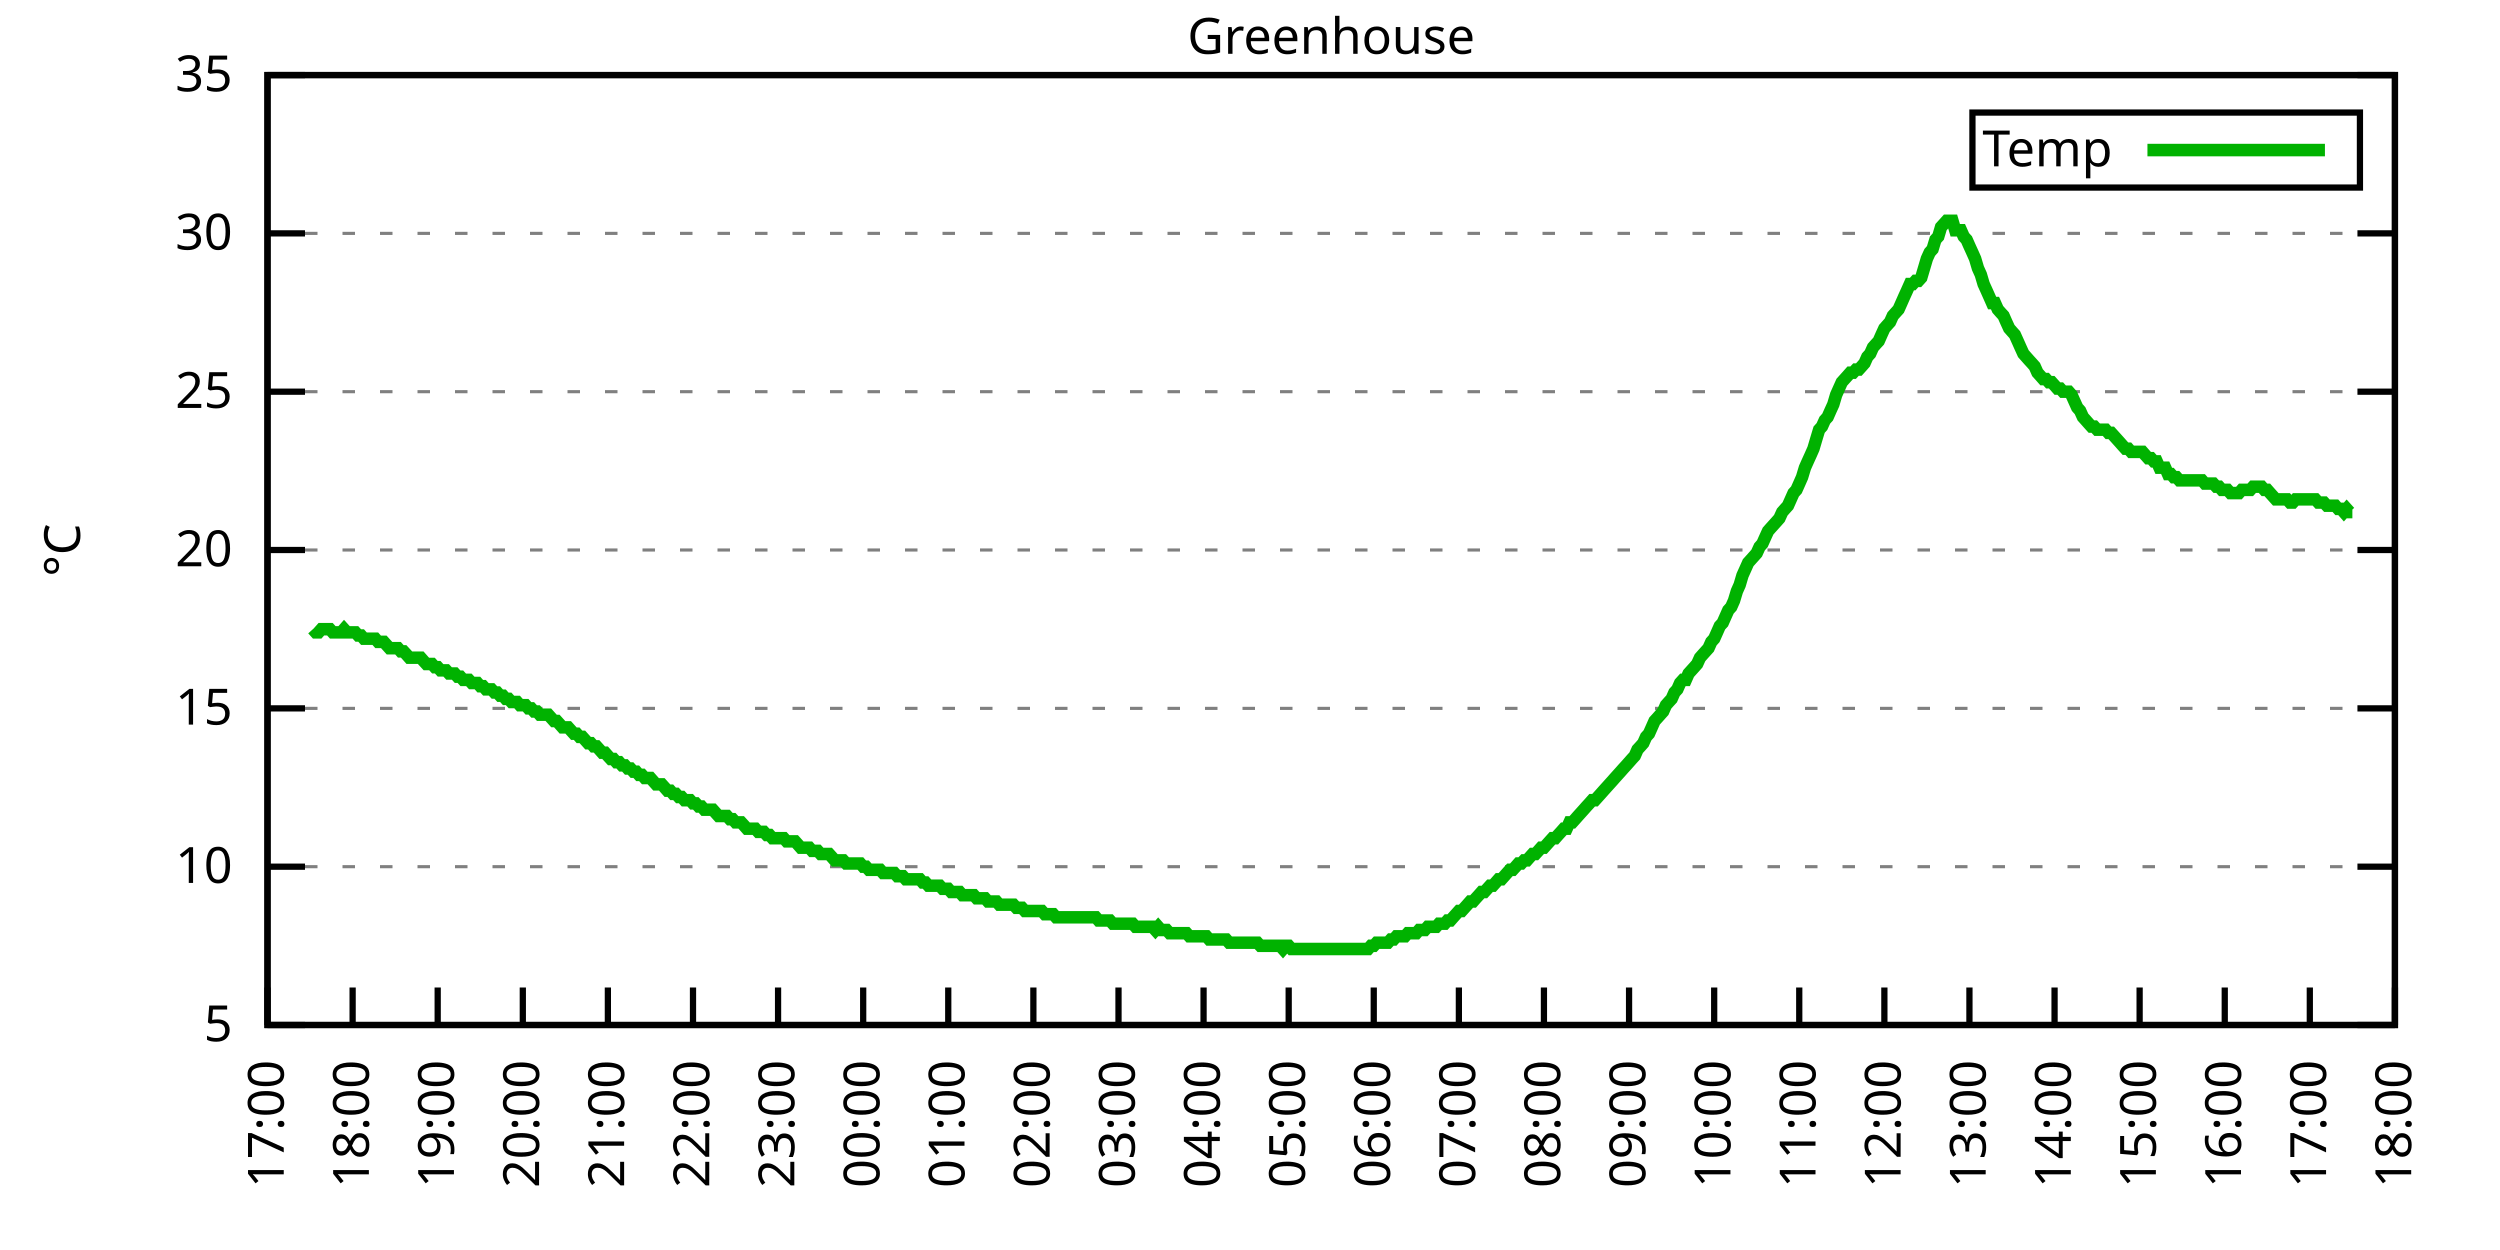
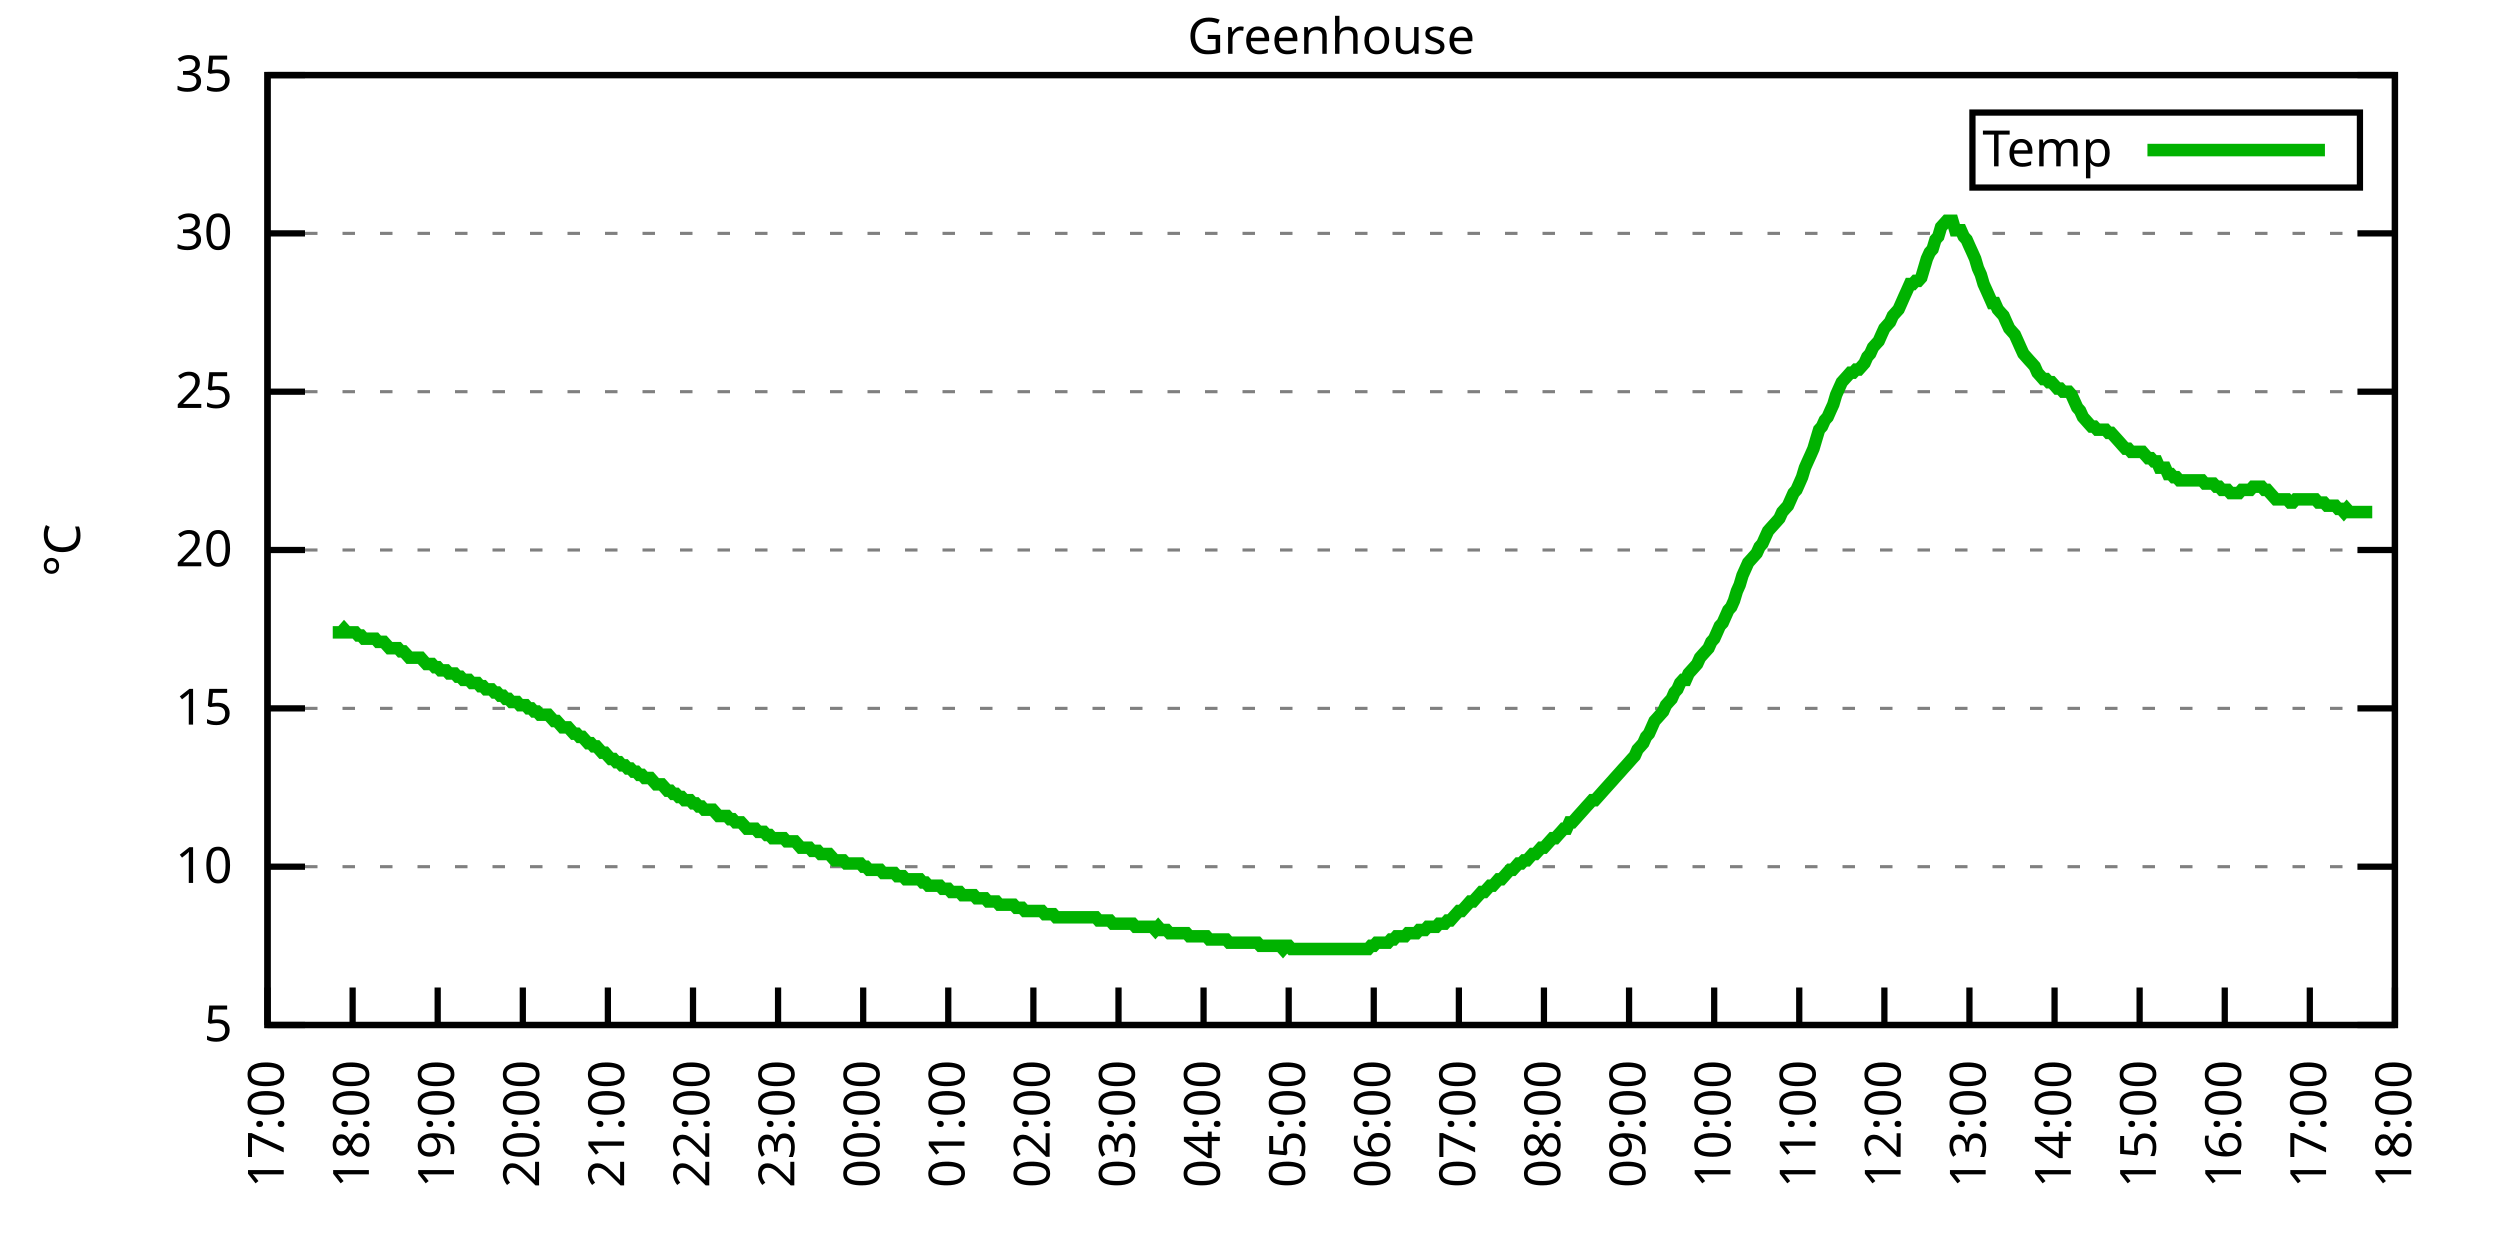
<svg xmlns="http://www.w3.org/2000/svg" xmlns:xlink="http://www.w3.org/1999/xlink" width="400" height="200" viewBox="0 0 400 200">
  <g id="gnuplot_canvas">
    <rect x="0" y="0" width="400" height="200" fill="none" />
    <defs>
      <circle id="gpDot" r="0.5" stroke-width="0.5" stroke="currentColor" />
      <path id="gpPt0" stroke-width="0.333" stroke="currentColor" d="M-1,0 h2 M0,-1 v2" />
      <path id="gpPt1" stroke-width="0.333" stroke="currentColor" d="M-1,-1 L1,1 M1,-1 L-1,1" />
      <path id="gpPt2" stroke-width="0.333" stroke="currentColor" d="M-1,0 L1,0 M0,-1 L0,1 M-1,-1 L1,1 M-1,1 L1,-1" />
      <rect id="gpPt3" stroke-width="0.333" stroke="currentColor" x="-1" y="-1" width="2" height="2" />
      <rect id="gpPt4" stroke-width="0.333" stroke="currentColor" fill="currentColor" x="-1" y="-1" width="2" height="2" />
      <circle id="gpPt5" stroke-width="0.333" stroke="currentColor" cx="0" cy="0" r="1" />
      <use xlink:href="#gpPt5" id="gpPt6" fill="currentColor" stroke="none" />
      <path id="gpPt7" stroke-width="0.333" stroke="currentColor" d="M0,-1.33 L-1.33,0.67 L1.33,0.67 z" />
      <use xlink:href="#gpPt7" id="gpPt8" fill="currentColor" stroke="none" />
      <use xlink:href="#gpPt7" id="gpPt9" stroke="currentColor" transform="rotate(180)" />
      <use xlink:href="#gpPt9" id="gpPt10" fill="currentColor" stroke="none" />
      <use xlink:href="#gpPt3" id="gpPt11" stroke="currentColor" transform="rotate(45)" />
      <use xlink:href="#gpPt11" id="gpPt12" fill="currentColor" stroke="none" />
      <path id="gpPt13" stroke-width="0.333" stroke="currentColor" d="M0,1.330 L1.265,0.411 L0.782,-1.067 L-0.782,-1.076 L-1.265,0.411 z" />
      <use xlink:href="#gpPt13" id="gpPt14" fill="currentColor" stroke="none" />
      <filter id="textbox" filterUnits="objectBoundingBox" x="0" y="0" height="1" width="1">
        <feFlood flood-color="white" flood-opacity="1" result="bgnd" />
        <feComposite in="SourceGraphic" in2="bgnd" operator="atop" />
      </filter>
      <filter id="greybox" filterUnits="objectBoundingBox" x="0" y="0" height="1" width="1">
        <feFlood flood-color="lightgrey" flood-opacity="1" result="grey" />
        <feComposite in="SourceGraphic" in2="grey" operator="atop" />
      </filter>
    </defs>
    <g fill="none" color="white" stroke="currentColor" stroke-width="1.00" stroke-linecap="butt" stroke-linejoin="miter">
</g>
    <g fill="none" color="black" stroke="currentColor" stroke-width="1.00" stroke-linecap="butt" stroke-linejoin="miter">
      <g stroke="none" shape-rendering="crispEdges">
        <polygon fill="rgb(255, 255, 255)" points="42.80,164.00 383.18,164.00 383.18,12.02 42.80,12.02 " />
      </g>
    </g>
    <g fill="none" color="black" stroke="currentColor" stroke-width="1.00" stroke-linecap="butt" stroke-linejoin="miter">
</g>
    <g fill="none" color="black" stroke="black" stroke-width="0.50" stroke-linecap="butt" stroke-linejoin="miter">
</g>
    <g fill="none" color="gray" stroke="currentColor" stroke-width="0.50" stroke-linecap="butt" stroke-linejoin="miter">
      <path stroke="gray" stroke-dasharray="2,4" class="gridline" d="M42.80,164.00 L383.19,164.00  " />
    </g>
    <g fill="none" color="gray" stroke="gray" stroke-width="1.00" stroke-linecap="butt" stroke-linejoin="miter">
</g>
    <g fill="none" color="black" stroke="currentColor" stroke-width="1.00" stroke-linecap="butt" stroke-linejoin="miter">
      <path stroke="black" d="M42.80,164.00 L48.80,164.00 M383.19,164.00 L377.19,164.00  " />
      <g transform="translate(37.20,166.60)" stroke="none" fill="black" font-family="Sans" font-size="8.00" text-anchor="end">
        <text>
          <tspan font-family="Sans"> 5</tspan>
        </text>
      </g>
    </g>
    <g fill="none" color="black" stroke="currentColor" stroke-width="1.00" stroke-linecap="butt" stroke-linejoin="miter">
</g>
    <g fill="none" color="black" stroke="black" stroke-width="0.50" stroke-linecap="butt" stroke-linejoin="miter">
</g>
    <g fill="none" color="gray" stroke="currentColor" stroke-width="0.50" stroke-linecap="butt" stroke-linejoin="miter">
      <path stroke="gray" stroke-dasharray="2,4" class="gridline" d="M42.80,138.67 L383.19,138.67  " />
    </g>
    <g fill="none" color="gray" stroke="gray" stroke-width="1.00" stroke-linecap="butt" stroke-linejoin="miter">
</g>
    <g fill="none" color="black" stroke="currentColor" stroke-width="1.00" stroke-linecap="butt" stroke-linejoin="miter">
      <path stroke="black" d="M42.80,138.67 L48.80,138.67 M383.19,138.67 L377.19,138.67  " />
      <g transform="translate(37.20,141.27)" stroke="none" fill="black" font-family="Sans" font-size="8.00" text-anchor="end">
        <text>
          <tspan font-family="Sans"> 10</tspan>
        </text>
      </g>
    </g>
    <g fill="none" color="black" stroke="currentColor" stroke-width="1.00" stroke-linecap="butt" stroke-linejoin="miter">
</g>
    <g fill="none" color="black" stroke="black" stroke-width="0.50" stroke-linecap="butt" stroke-linejoin="miter">
</g>
    <g fill="none" color="gray" stroke="currentColor" stroke-width="0.50" stroke-linecap="butt" stroke-linejoin="miter">
      <path stroke="gray" stroke-dasharray="2,4" class="gridline" d="M42.80,113.34 L383.19,113.34  " />
    </g>
    <g fill="none" color="gray" stroke="gray" stroke-width="1.00" stroke-linecap="butt" stroke-linejoin="miter">
</g>
    <g fill="none" color="black" stroke="currentColor" stroke-width="1.00" stroke-linecap="butt" stroke-linejoin="miter">
      <path stroke="black" d="M42.80,113.34 L48.80,113.34 M383.19,113.34 L377.19,113.34  " />
      <g transform="translate(37.20,115.94)" stroke="none" fill="black" font-family="Sans" font-size="8.00" text-anchor="end">
        <text>
          <tspan font-family="Sans"> 15</tspan>
        </text>
      </g>
    </g>
    <g fill="none" color="black" stroke="currentColor" stroke-width="1.00" stroke-linecap="butt" stroke-linejoin="miter">
</g>
    <g fill="none" color="black" stroke="black" stroke-width="0.50" stroke-linecap="butt" stroke-linejoin="miter">
</g>
    <g fill="none" color="gray" stroke="currentColor" stroke-width="0.50" stroke-linecap="butt" stroke-linejoin="miter">
      <path stroke="gray" stroke-dasharray="2,4" class="gridline" d="M42.80,88.00 L383.19,88.00  " />
    </g>
    <g fill="none" color="gray" stroke="gray" stroke-width="1.00" stroke-linecap="butt" stroke-linejoin="miter">
</g>
    <g fill="none" color="black" stroke="currentColor" stroke-width="1.00" stroke-linecap="butt" stroke-linejoin="miter">
      <path stroke="black" d="M42.80,88.00 L48.80,88.00 M383.19,88.00 L377.19,88.00  " />
      <g transform="translate(37.20,90.60)" stroke="none" fill="black" font-family="Sans" font-size="8.00" text-anchor="end">
        <text>
          <tspan font-family="Sans"> 20</tspan>
        </text>
      </g>
    </g>
    <g fill="none" color="black" stroke="currentColor" stroke-width="1.00" stroke-linecap="butt" stroke-linejoin="miter">
</g>
    <g fill="none" color="black" stroke="black" stroke-width="0.50" stroke-linecap="butt" stroke-linejoin="miter">
</g>
    <g fill="none" color="gray" stroke="currentColor" stroke-width="0.50" stroke-linecap="butt" stroke-linejoin="miter">
      <path stroke="gray" stroke-dasharray="2,4" class="gridline" d="M42.80,62.67 L383.19,62.67  " />
    </g>
    <g fill="none" color="gray" stroke="gray" stroke-width="1.00" stroke-linecap="butt" stroke-linejoin="miter">
</g>
    <g fill="none" color="black" stroke="currentColor" stroke-width="1.00" stroke-linecap="butt" stroke-linejoin="miter">
      <path stroke="black" d="M42.80,62.67 L48.80,62.67 M383.19,62.67 L377.19,62.67  " />
      <g transform="translate(37.20,65.27)" stroke="none" fill="black" font-family="Sans" font-size="8.00" text-anchor="end">
        <text>
          <tspan font-family="Sans"> 25</tspan>
        </text>
      </g>
    </g>
    <g fill="none" color="black" stroke="currentColor" stroke-width="1.00" stroke-linecap="butt" stroke-linejoin="miter">
</g>
    <g fill="none" color="black" stroke="black" stroke-width="0.50" stroke-linecap="butt" stroke-linejoin="miter">
</g>
    <g fill="none" color="gray" stroke="currentColor" stroke-width="0.50" stroke-linecap="butt" stroke-linejoin="miter">
      <path stroke="gray" stroke-dasharray="2,4" class="gridline" d="M42.80,37.34 L383.19,37.34  " />
    </g>
    <g fill="none" color="gray" stroke="gray" stroke-width="1.00" stroke-linecap="butt" stroke-linejoin="miter">
</g>
    <g fill="none" color="black" stroke="currentColor" stroke-width="1.00" stroke-linecap="butt" stroke-linejoin="miter">
      <path stroke="black" d="M42.80,37.34 L48.80,37.34 M383.19,37.34 L377.19,37.34  " />
      <g transform="translate(37.20,39.94)" stroke="none" fill="black" font-family="Sans" font-size="8.00" text-anchor="end">
        <text>
          <tspan font-family="Sans"> 30</tspan>
        </text>
      </g>
    </g>
    <g fill="none" color="black" stroke="currentColor" stroke-width="1.00" stroke-linecap="butt" stroke-linejoin="miter">
</g>
    <g fill="none" color="black" stroke="black" stroke-width="0.50" stroke-linecap="butt" stroke-linejoin="miter">
</g>
    <g fill="none" color="gray" stroke="currentColor" stroke-width="0.50" stroke-linecap="butt" stroke-linejoin="miter">
      <path stroke="gray" stroke-dasharray="2,4" class="gridline" d="M42.80,12.01 L383.19,12.01  " />
    </g>
    <g fill="none" color="gray" stroke="gray" stroke-width="1.00" stroke-linecap="butt" stroke-linejoin="miter">
</g>
    <g fill="none" color="black" stroke="currentColor" stroke-width="1.00" stroke-linecap="butt" stroke-linejoin="miter">
      <path stroke="black" d="M42.80,12.01 L48.80,12.01 M383.19,12.01 L377.19,12.01  " />
      <g transform="translate(37.20,14.61)" stroke="none" fill="black" font-family="Sans" font-size="8.00" text-anchor="end">
        <text>
          <tspan font-family="Sans"> 35</tspan>
        </text>
      </g>
    </g>
    <g fill="none" color="black" stroke="currentColor" stroke-width="1.00" stroke-linecap="butt" stroke-linejoin="miter">
      <path stroke="black" d="M42.80,164.00 L42.80,158.00  " />
      <g transform="translate(45.40,169.60) rotate(270.00)" stroke="none" fill="black" font-family="Sans" font-size="8.00" text-anchor="end">
        <text>
          <tspan font-family="Sans">17:00</tspan>
        </text>
      </g>
    </g>
    <g fill="none" color="black" stroke="currentColor" stroke-width="1.00" stroke-linecap="butt" stroke-linejoin="miter">
      <path stroke="black" d="M56.42,164.00 L56.42,158.00  " />
      <g transform="translate(59.02,169.60) rotate(270.00)" stroke="none" fill="black" font-family="Sans" font-size="8.00" text-anchor="end">
        <text>
          <tspan font-family="Sans">18:00</tspan>
        </text>
      </g>
    </g>
    <g fill="none" color="black" stroke="currentColor" stroke-width="1.00" stroke-linecap="butt" stroke-linejoin="miter">
      <path stroke="black" d="M70.03,164.00 L70.03,158.00  " />
      <g transform="translate(72.63,169.60) rotate(270.00)" stroke="none" fill="black" font-family="Sans" font-size="8.00" text-anchor="end">
        <text>
          <tspan font-family="Sans">19:00</tspan>
        </text>
      </g>
    </g>
    <g fill="none" color="black" stroke="currentColor" stroke-width="1.00" stroke-linecap="butt" stroke-linejoin="miter">
      <path stroke="black" d="M83.65,164.00 L83.65,158.00  " />
      <g transform="translate(86.25,169.60) rotate(270.00)" stroke="none" fill="black" font-family="Sans" font-size="8.00" text-anchor="end">
        <text>
          <tspan font-family="Sans">20:00</tspan>
        </text>
      </g>
    </g>
    <g fill="none" color="black" stroke="currentColor" stroke-width="1.00" stroke-linecap="butt" stroke-linejoin="miter">
      <path stroke="black" d="M97.26,164.00 L97.26,158.00  " />
      <g transform="translate(99.86,169.60) rotate(270.00)" stroke="none" fill="black" font-family="Sans" font-size="8.00" text-anchor="end">
        <text>
          <tspan font-family="Sans">21:00</tspan>
        </text>
      </g>
    </g>
    <g fill="none" color="black" stroke="currentColor" stroke-width="1.00" stroke-linecap="butt" stroke-linejoin="miter">
      <path stroke="black" d="M110.88,164.00 L110.88,158.00  " />
      <g transform="translate(113.48,169.60) rotate(270.00)" stroke="none" fill="black" font-family="Sans" font-size="8.00" text-anchor="end">
        <text>
          <tspan font-family="Sans">22:00</tspan>
        </text>
      </g>
    </g>
    <g fill="none" color="black" stroke="currentColor" stroke-width="1.00" stroke-linecap="butt" stroke-linejoin="miter">
      <path stroke="black" d="M124.49,164.00 L124.49,158.00  " />
      <g transform="translate(127.09,169.60) rotate(270.00)" stroke="none" fill="black" font-family="Sans" font-size="8.00" text-anchor="end">
        <text>
          <tspan font-family="Sans">23:00</tspan>
        </text>
      </g>
    </g>
    <g fill="none" color="black" stroke="currentColor" stroke-width="1.00" stroke-linecap="butt" stroke-linejoin="miter">
      <path stroke="black" d="M138.11,164.00 L138.11,158.00  " />
      <g transform="translate(140.71,169.60) rotate(270.00)" stroke="none" fill="black" font-family="Sans" font-size="8.00" text-anchor="end">
        <text>
          <tspan font-family="Sans">00:00</tspan>
        </text>
      </g>
    </g>
    <g fill="none" color="black" stroke="currentColor" stroke-width="1.00" stroke-linecap="butt" stroke-linejoin="miter">
      <path stroke="black" d="M151.72,164.00 L151.72,158.00  " />
      <g transform="translate(154.32,169.60) rotate(270.00)" stroke="none" fill="black" font-family="Sans" font-size="8.00" text-anchor="end">
        <text>
          <tspan font-family="Sans">01:00</tspan>
        </text>
      </g>
    </g>
    <g fill="none" color="black" stroke="currentColor" stroke-width="1.00" stroke-linecap="butt" stroke-linejoin="miter">
      <path stroke="black" d="M165.34,164.00 L165.34,158.00  " />
      <g transform="translate(167.94,169.60) rotate(270.00)" stroke="none" fill="black" font-family="Sans" font-size="8.00" text-anchor="end">
        <text>
          <tspan font-family="Sans">02:00</tspan>
        </text>
      </g>
    </g>
    <g fill="none" color="black" stroke="currentColor" stroke-width="1.00" stroke-linecap="butt" stroke-linejoin="miter">
      <path stroke="black" d="M178.96,164.00 L178.96,158.00  " />
      <g transform="translate(181.56,169.60) rotate(270.00)" stroke="none" fill="black" font-family="Sans" font-size="8.00" text-anchor="end">
        <text>
          <tspan font-family="Sans">03:00</tspan>
        </text>
      </g>
    </g>
    <g fill="none" color="black" stroke="currentColor" stroke-width="1.00" stroke-linecap="butt" stroke-linejoin="miter">
      <path stroke="black" d="M192.57,164.00 L192.57,158.00  " />
      <g transform="translate(195.17,169.60) rotate(270.00)" stroke="none" fill="black" font-family="Sans" font-size="8.00" text-anchor="end">
        <text>
          <tspan font-family="Sans">04:00</tspan>
        </text>
      </g>
    </g>
    <g fill="none" color="black" stroke="currentColor" stroke-width="1.00" stroke-linecap="butt" stroke-linejoin="miter">
      <path stroke="black" d="M206.19,164.00 L206.19,158.00  " />
      <g transform="translate(208.79,169.60) rotate(270.00)" stroke="none" fill="black" font-family="Sans" font-size="8.00" text-anchor="end">
        <text>
          <tspan font-family="Sans">05:00</tspan>
        </text>
      </g>
    </g>
    <g fill="none" color="black" stroke="currentColor" stroke-width="1.00" stroke-linecap="butt" stroke-linejoin="miter">
      <path stroke="black" d="M219.80,164.00 L219.80,158.00  " />
      <g transform="translate(222.40,169.60) rotate(270.00)" stroke="none" fill="black" font-family="Sans" font-size="8.00" text-anchor="end">
        <text>
          <tspan font-family="Sans">06:00</tspan>
        </text>
      </g>
    </g>
    <g fill="none" color="black" stroke="currentColor" stroke-width="1.00" stroke-linecap="butt" stroke-linejoin="miter">
      <path stroke="black" d="M233.42,164.00 L233.42,158.00  " />
      <g transform="translate(236.02,169.60) rotate(270.00)" stroke="none" fill="black" font-family="Sans" font-size="8.00" text-anchor="end">
        <text>
          <tspan font-family="Sans">07:00</tspan>
        </text>
      </g>
    </g>
    <g fill="none" color="black" stroke="currentColor" stroke-width="1.00" stroke-linecap="butt" stroke-linejoin="miter">
      <path stroke="black" d="M247.03,164.00 L247.03,158.00  " />
      <g transform="translate(249.63,169.60) rotate(270.00)" stroke="none" fill="black" font-family="Sans" font-size="8.00" text-anchor="end">
        <text>
          <tspan font-family="Sans">08:00</tspan>
        </text>
      </g>
    </g>
    <g fill="none" color="black" stroke="currentColor" stroke-width="1.00" stroke-linecap="butt" stroke-linejoin="miter">
      <path stroke="black" d="M260.65,164.00 L260.65,158.00  " />
      <g transform="translate(263.25,169.60) rotate(270.00)" stroke="none" fill="black" font-family="Sans" font-size="8.00" text-anchor="end">
        <text>
          <tspan font-family="Sans">09:00</tspan>
        </text>
      </g>
    </g>
    <g fill="none" color="black" stroke="currentColor" stroke-width="1.00" stroke-linecap="butt" stroke-linejoin="miter">
      <path stroke="black" d="M274.27,164.00 L274.27,158.00  " />
      <g transform="translate(276.87,169.60) rotate(270.00)" stroke="none" fill="black" font-family="Sans" font-size="8.00" text-anchor="end">
        <text>
          <tspan font-family="Sans">10:00</tspan>
        </text>
      </g>
    </g>
    <g fill="none" color="black" stroke="currentColor" stroke-width="1.00" stroke-linecap="butt" stroke-linejoin="miter">
      <path stroke="black" d="M287.88,164.00 L287.88,158.00  " />
      <g transform="translate(290.48,169.60) rotate(270.00)" stroke="none" fill="black" font-family="Sans" font-size="8.00" text-anchor="end">
        <text>
          <tspan font-family="Sans">11:00</tspan>
        </text>
      </g>
    </g>
    <g fill="none" color="black" stroke="currentColor" stroke-width="1.00" stroke-linecap="butt" stroke-linejoin="miter">
      <path stroke="black" d="M301.50,164.00 L301.50,158.00  " />
      <g transform="translate(304.10,169.60) rotate(270.00)" stroke="none" fill="black" font-family="Sans" font-size="8.00" text-anchor="end">
        <text>
          <tspan font-family="Sans">12:00</tspan>
        </text>
      </g>
    </g>
    <g fill="none" color="black" stroke="currentColor" stroke-width="1.00" stroke-linecap="butt" stroke-linejoin="miter">
      <path stroke="black" d="M315.11,164.00 L315.11,158.00  " />
      <g transform="translate(317.71,169.60) rotate(270.00)" stroke="none" fill="black" font-family="Sans" font-size="8.00" text-anchor="end">
        <text>
          <tspan font-family="Sans">13:00</tspan>
        </text>
      </g>
    </g>
    <g fill="none" color="black" stroke="currentColor" stroke-width="1.00" stroke-linecap="butt" stroke-linejoin="miter">
      <path stroke="black" d="M328.73,164.00 L328.73,158.00  " />
      <g transform="translate(331.33,169.60) rotate(270.00)" stroke="none" fill="black" font-family="Sans" font-size="8.00" text-anchor="end">
        <text>
          <tspan font-family="Sans">14:00</tspan>
        </text>
      </g>
    </g>
    <g fill="none" color="black" stroke="currentColor" stroke-width="1.00" stroke-linecap="butt" stroke-linejoin="miter">
      <path stroke="black" d="M342.34,164.00 L342.34,158.00  " />
      <g transform="translate(344.94,169.60) rotate(270.00)" stroke="none" fill="black" font-family="Sans" font-size="8.00" text-anchor="end">
        <text>
          <tspan font-family="Sans">15:00</tspan>
        </text>
      </g>
    </g>
    <g fill="none" color="black" stroke="currentColor" stroke-width="1.00" stroke-linecap="butt" stroke-linejoin="miter">
      <path stroke="black" d="M355.96,164.00 L355.96,158.00  " />
      <g transform="translate(358.56,169.60) rotate(270.00)" stroke="none" fill="black" font-family="Sans" font-size="8.00" text-anchor="end">
        <text>
          <tspan font-family="Sans">16:00</tspan>
        </text>
      </g>
    </g>
    <g fill="none" color="black" stroke="currentColor" stroke-width="1.00" stroke-linecap="butt" stroke-linejoin="miter">
      <path stroke="black" d="M369.57,164.00 L369.57,158.00  " />
      <g transform="translate(372.17,169.60) rotate(270.00)" stroke="none" fill="black" font-family="Sans" font-size="8.00" text-anchor="end">
        <text>
          <tspan font-family="Sans">17:00</tspan>
        </text>
      </g>
    </g>
    <g fill="none" color="black" stroke="currentColor" stroke-width="1.00" stroke-linecap="butt" stroke-linejoin="miter">
      <path stroke="black" d="M383.19,164.00 L383.19,158.00  " />
      <g transform="translate(385.79,169.60) rotate(270.00)" stroke="none" fill="black" font-family="Sans" font-size="8.00" text-anchor="end">
        <text>
          <tspan font-family="Sans">18:00</tspan>
        </text>
      </g>
    </g>
    <g fill="none" color="black" stroke="currentColor" stroke-width="1.00" stroke-linecap="butt" stroke-linejoin="miter">
</g>
    <g fill="none" color="black" stroke="currentColor" stroke-width="1.00" stroke-linecap="butt" stroke-linejoin="miter">
      <path stroke="black" d="M42.80,12.01 L42.80,164.00 L383.19,164.00 L383.19,12.01 L42.80,12.01 Z  " />
    </g>
    <g fill="none" color="black" stroke="currentColor" stroke-width="1.00" stroke-linecap="butt" stroke-linejoin="miter">
</g>
    <g fill="none" color="black" stroke="currentColor" stroke-width="1.00" stroke-linecap="butt" stroke-linejoin="miter">
      <path stroke="black" d="M315.59,30.01 L315.59,18.01 L377.59,18.01 L377.59,30.01 L315.59,30.01 Z  " />
    </g>
    <g id="Greenhouse_plot_1">
      <g fill="none" color="white" stroke="black" stroke-width="2.00" stroke-linecap="butt" stroke-linejoin="miter">
</g>
      <g fill="none" color="black" stroke="currentColor" stroke-width="2.00" stroke-linecap="butt" stroke-linejoin="miter">
        <g transform="translate(337.99,26.61)" stroke="none" fill="black" font-family="Sans" font-size="8.00" text-anchor="end">
          <text>
            <tspan font-family="Sans">Temp</tspan>
          </text>
        </g>
      </g>
      <g fill="none" color="black" stroke="currentColor" stroke-width="2.00" stroke-linecap="butt" stroke-linejoin="miter">
-         <path stroke="rgb(  0, 178,   0)" d="M343.59,24.01 L371.99,24.01 M50.06,100.67 L50.52,101.18 L50.97,101.18 L51.42,100.67 L51.88,100.67 L52.33,100.67   L52.78,100.67 L53.24,101.18 L53.69,101.18 L54.15,101.18 L54.60,101.18 L55.05,100.67 L55.51,101.18 L55.96,101.18   L56.42,101.18 L56.87,101.18 L57.32,101.68 L57.78,101.68 L58.23,102.19 L58.68,102.19 L59.14,102.19 L59.59,102.19   L60.05,102.19 L60.50,102.70 L60.95,102.70 L61.41,102.70 L61.86,103.20 L62.32,103.71 L62.77,103.71 L63.22,103.71   L63.68,103.71 L64.13,104.22 L64.58,104.22 L65.04,104.72 L65.49,105.23 L65.95,105.23 L66.40,105.23 L66.85,105.23   L67.31,105.23 L67.76,105.74 L68.22,106.24 L68.67,106.24 L69.12,106.24 L69.58,106.75 L70.03,106.75 L70.49,107.26   L70.94,107.26 L71.39,107.26 L71.85,107.76 L72.30,107.76 L72.75,107.76 L73.21,108.27 L73.66,108.27 L74.12,108.78   L74.57,108.78 L75.02,108.78 L75.48,109.28 L75.93,109.28 L76.39,109.28 L76.84,109.79 L77.29,109.79 L77.75,110.30   L78.20,110.30 L78.65,110.30 L79.11,110.80 L79.56,110.80 L80.02,111.31 L80.47,111.31 L80.92,111.82 L81.38,111.82   L81.83,112.32 L82.29,112.32 L82.74,112.32 L83.19,112.83 L83.65,112.83 L84.10,112.83 L84.55,113.34 L85.01,113.34   L85.46,113.84 L85.92,113.84 L86.37,114.35 L86.82,114.35 L87.28,114.35 L87.73,114.35 L88.19,114.86 L88.64,115.36   L89.09,115.36 L89.55,115.87 L90.00,116.38 L90.45,116.38 L90.91,116.38 L91.36,116.88 L91.82,117.39 L92.27,117.39   L92.72,117.90 L93.18,117.90 L93.63,118.40 L94.09,118.91 L94.54,118.91 L94.99,119.42 L95.45,119.42 L95.90,119.92   L96.35,120.43 L96.81,120.43 L97.26,120.94 L97.72,121.44 L98.17,121.44 L98.62,121.95 L99.08,121.95 L99.53,122.46   L99.99,122.46 L100.44,122.96 L100.89,122.96 L101.35,123.47 L101.80,123.47 L102.25,123.98 L102.71,123.98 L103.16,124.48   L103.62,124.48 L104.07,124.48 L104.52,124.99 L104.98,125.50 L105.43,125.50 L105.89,125.50 L106.34,126.00 L106.79,126.51   L107.25,126.51 L107.70,127.02 L108.15,127.02 L108.61,127.52 L109.06,127.52 L109.52,128.03 L109.97,128.03 L110.42,128.03   L110.88,128.54 L111.33,128.54 L111.79,129.04 L112.24,129.04 L112.69,129.55 L113.15,129.55 L113.60,129.55 L114.05,129.55   L114.51,130.06 L114.96,130.56 L115.42,130.56 L115.87,130.56 L116.32,130.56 L116.78,131.07 L117.23,131.07 L117.69,131.58   L118.14,131.58 L118.59,131.58 L119.05,132.08 L119.50,132.59 L119.96,132.59 L120.41,132.59 L120.86,132.59 L121.32,133.10   L121.77,133.10 L122.22,133.10 L122.68,133.60 L123.13,133.60 L123.59,134.11 L124.04,134.11 L124.49,134.11 L124.95,134.11   L125.40,134.11 L125.86,134.62 L126.31,134.62 L126.76,134.62 L127.22,134.62 L127.67,135.12 L128.12,135.63 L128.58,135.63   L129.03,135.63 L129.49,135.63 L129.94,136.14 L130.39,136.14 L130.85,136.14 L131.30,136.64 L131.76,136.64 L132.21,136.64   L132.66,136.64 L133.12,137.15 L133.57,137.66 L134.02,137.66 L134.48,137.66 L134.93,137.66 L135.39,138.16 L135.84,138.16   L136.29,138.16 L136.75,138.16 L137.20,138.16 L137.66,138.16 L138.11,138.67 L138.56,138.67 L139.02,139.17 L139.47,139.17   L139.92,139.17 L140.38,139.17 L140.83,139.17 L141.29,139.68 L141.74,139.68 L142.19,139.68 L142.65,139.68 L143.10,139.68   L143.56,140.19 L144.01,140.19 L144.46,140.19 L144.92,140.69 L145.37,140.69 L145.82,140.69 L146.28,140.69 L146.73,140.69   L147.19,140.69 L147.64,141.20 L148.09,141.20 L148.55,141.71 L149.00,141.71 L149.46,141.71 L149.91,141.71 L150.36,141.71   L150.82,142.21 L151.27,142.21 L151.72,142.21 L152.18,142.72 L152.63,142.72 L153.09,142.72 L153.54,142.72 L153.99,143.23   L154.45,143.23 L154.90,143.23 L155.36,143.23 L155.81,143.23 L156.26,143.73 L156.72,143.73 L157.17,143.73 L157.62,143.73   L158.08,144.24 L158.53,144.24 L158.99,144.24 L159.44,144.24 L159.89,144.75 L160.35,144.75 L160.80,144.75 L161.26,144.75   L161.71,144.75 L162.16,144.75 L162.62,145.25 L163.07,145.25 L163.52,145.25 L163.98,145.76 L164.43,145.76 L164.89,145.76   L165.34,145.76 L165.79,145.76 L166.25,145.76 L166.70,145.76 L167.16,146.27 L167.61,146.27 L168.06,146.27 L168.52,146.27   L168.97,146.77 L169.43,146.77 L169.88,146.77 L170.33,146.77 L170.79,146.77 L171.24,146.77 L171.69,146.77 L172.15,146.77   L172.60,146.77 L173.06,146.77 L173.51,146.77 L173.96,146.77 L174.42,146.77 L174.87,146.77 L175.33,146.77 L175.78,147.28   L176.23,147.28 L176.69,147.28 L177.14,147.28 L177.59,147.28 L178.05,147.79 L178.50,147.79 L178.96,147.79 L179.41,147.79   L179.86,147.79 L180.32,147.79 L180.77,147.79 L181.23,147.79 L181.68,148.29 L182.13,148.29 L182.59,148.29 L183.04,148.29   L183.49,148.29 L183.95,148.29 L184.40,148.29 L184.86,148.80 L185.31,148.29 L185.76,148.80 L186.22,148.80 L186.67,148.80   L187.13,149.31 L187.58,149.31 L188.03,149.31 L188.49,149.31 L188.94,149.31 L189.39,149.31 L189.85,149.31 L190.30,149.81   L190.76,149.81 L191.21,149.81 L191.66,149.81 L192.12,149.81 L192.57,149.81 L193.03,149.81 L193.48,150.32 L193.93,150.32   L194.39,150.32 L194.84,150.32 L195.29,150.32 L195.75,150.32 L196.20,150.32 L196.66,150.83 L197.11,150.83 L197.56,150.83   L198.02,150.83 L198.47,150.83 L198.93,150.83 L199.38,150.83 L199.83,150.83 L200.29,150.83 L200.74,150.83 L201.19,150.83   L201.65,151.33 L202.10,151.33 L202.56,151.33 L203.01,151.33 L203.46,151.33 L203.92,151.33 L204.37,151.33 L204.83,151.33   L205.28,151.84 L205.73,151.33 L206.19,151.33 L206.64,151.84 L207.09,151.84 L207.55,151.84 L208.00,151.84 L208.46,151.84   L208.91,151.84 L209.36,151.84 L209.82,151.84 L210.27,151.84 L210.73,151.84 L211.18,151.84 L211.63,151.84 L212.09,151.84   L212.54,151.84 L213.00,151.84 L213.45,151.84 L213.90,151.84 L214.36,151.84 L214.81,151.84 L215.26,151.84 L215.72,151.84   L216.17,151.84 L216.63,151.84 L217.08,151.84 L217.53,151.84 L217.99,151.84 L218.44,151.84 L218.90,151.84 L219.35,151.33   L219.80,151.33 L220.26,150.83 L220.71,150.83 L221.16,150.83 L221.62,150.83 L222.07,150.83 L222.53,150.32 L222.98,150.32   L223.43,149.81 L223.89,149.81 L224.34,149.81 L224.80,149.81 L225.25,149.31 L225.70,149.31 L226.16,149.31 L226.61,149.31   L227.06,148.80 L227.52,148.80 L227.97,148.80 L228.43,148.29 L228.88,148.29 L229.33,148.29 L229.79,148.29 L230.24,147.79   L230.70,147.79 L231.15,147.79 L231.60,147.28 L232.06,147.28 L232.51,146.77 L232.96,146.27 L233.42,145.76 L233.87,145.76   L234.33,145.25 L234.78,144.75 L235.23,144.24 L235.69,144.24 L236.14,143.73 L236.60,143.23 L237.05,142.72 L237.50,142.72   L237.96,142.21 L238.41,141.71 L238.86,141.71 L239.32,141.20 L239.77,140.69 L240.23,140.69 L240.68,140.19 L241.13,139.68   L241.59,139.17 L242.04,139.17 L242.50,138.67 L242.95,138.16 L243.40,138.16 L243.86,137.66 L244.31,137.66 L244.76,137.15   L245.22,136.64 L245.67,136.64 L246.13,136.14 L246.58,135.63 L247.03,135.63 L247.49,135.12 L247.94,134.62 L248.40,134.11   L248.85,134.11 L249.30,133.60 L249.76,133.10 L250.21,132.59 L250.66,132.59 L251.12,131.58 L251.57,131.58 L252.03,131.07   L252.48,130.56 L252.93,130.06 L253.39,129.55 L253.84,129.04 L254.30,128.54 L254.75,128.03 L255.20,128.03 L255.66,127.52   L256.11,127.02 L256.56,126.51 L257.02,126.00 L257.47,125.50 L257.93,124.99 L258.38,124.48 L258.83,123.98 L259.29,123.47   L259.74,122.96 L260.20,122.46 L260.65,121.95 L261.10,121.44 L261.56,120.94 L262.01,119.92 L262.47,119.42 L262.92,118.91   L263.37,117.90 L263.83,117.39 L264.28,116.38 L264.73,115.36 L265.19,114.86 L265.64,114.35 L266.10,113.84 L266.55,112.83   L267.00,112.32 L267.46,111.82 L267.91,110.80 L268.37,110.30 L268.82,109.28 L269.27,108.78 L269.73,108.78 L270.18,107.76   L270.63,107.26 L271.09,106.75 L271.54,106.24 L272.00,105.23 L272.45,104.72 L272.90,104.22 L273.36,103.71 L273.81,102.70   L274.27,102.19 L274.72,101.18 L275.17,100.16 L275.63,99.66 L276.08,98.64 L276.53,97.63 L276.99,97.12 L277.44,96.11   L277.90,94.59 L278.35,93.58 L278.80,92.06 L279.26,91.04 L279.71,90.03 L280.17,89.52 L280.62,89.02 L281.07,88.51   L281.53,87.50 L281.98,86.99 L282.43,85.98 L282.89,84.97 L283.34,84.46 L283.80,83.95 L284.25,83.45 L284.70,82.94   L285.16,81.93 L285.61,81.42 L286.07,80.91 L286.52,79.90 L286.97,78.89 L287.43,78.38 L287.88,77.37 L288.33,76.35   L288.79,74.83 L289.24,73.82 L289.70,72.81 L290.15,71.79 L290.60,70.27 L291.06,68.75 L291.51,68.25 L291.97,67.23   L292.42,66.73 L292.87,65.71 L293.33,64.70 L293.78,63.18 L294.23,62.17 L294.69,61.15 L295.14,60.65 L295.60,60.14   L296.05,59.63 L296.50,59.63 L296.96,59.13 L297.41,59.13 L297.87,58.62 L298.32,58.11 L298.77,57.10 L299.23,56.59   L299.68,55.58 L300.13,55.07 L300.59,54.57 L301.04,53.55 L301.50,52.54 L301.95,52.03 L302.40,51.53 L302.86,50.51   L303.31,50.01 L303.77,49.50 L304.22,48.49 L304.67,47.47 L305.13,46.46 L305.58,45.45 L306.03,45.45 L306.49,44.94   L306.94,44.94 L307.40,44.43 L307.85,42.91 L308.30,41.39 L308.76,40.38 L309.21,39.87 L309.67,38.35 L310.12,37.85   L310.57,36.33 L311.03,35.82 L311.48,35.32 L311.94,35.32 L312.39,35.32 L312.84,36.84 L313.30,36.84 L313.75,36.84   L314.20,37.85 L314.66,38.35 L315.11,39.37 L315.57,40.38 L316.02,41.39 L316.47,42.91 L316.93,43.93 L317.38,45.45   L317.84,46.46 L318.29,47.47 L318.74,48.49 L319.20,48.49 L319.65,49.50 L320.10,50.01 L320.56,50.51 L321.01,51.53   L321.47,52.54 L321.92,53.05 L322.37,53.55 L322.83,54.57 L323.28,55.58 L323.74,56.59 L324.19,57.10 L324.64,57.61   L325.10,58.11 L325.55,58.62 L326.00,59.63 L326.46,60.14 L326.91,60.65 L327.37,60.65 L327.82,61.15 L328.27,61.15   L328.73,61.66 L329.18,62.17 L329.64,62.17 L330.09,62.67 L330.54,62.67 L331.00,62.67 L331.45,63.18 L331.90,64.19   L332.36,65.21 L332.81,65.71 L333.27,66.73 L333.72,67.23 L334.17,67.74 L334.63,68.25 L335.08,68.25 L335.54,68.75   L335.99,68.75 L336.44,68.75 L336.90,68.75 L337.35,69.26 L337.80,69.26 L338.26,69.77 L338.71,70.27 L339.17,70.78   L339.62,71.29 L340.07,71.79 L340.53,71.79 L340.98,72.30 L341.44,72.30 L341.89,72.30 L342.34,72.30 L342.80,72.30   L343.25,72.81 L343.70,73.31 L344.16,73.31 L344.61,73.82 L345.07,73.82 L345.52,74.83 L345.97,74.83 L346.43,74.83   L346.88,75.85 L347.34,75.85 L347.79,76.35 L348.24,76.35 L348.70,76.86 L349.15,76.86 L349.60,76.86 L350.06,76.86   L350.51,76.86 L350.97,76.86 L351.42,76.86 L351.87,76.86 L352.33,76.86 L352.78,77.37 L353.24,77.37 L353.69,77.37   L354.14,77.37 L354.60,77.87 L355.05,77.87 L355.50,78.38 L355.96,78.38 L356.41,78.38 L356.87,78.89 L357.32,78.89   L357.77,78.89 L358.23,78.89 L358.68,78.38 L359.14,78.38 L359.59,78.38 L360.04,78.38 L360.50,77.87 L360.95,77.87   L361.41,77.87 L361.86,77.87 L362.31,78.38 L362.77,78.38 L363.22,78.89 L363.67,79.39 L364.13,79.90 L364.58,79.90   L365.04,79.90 L365.49,79.90 L365.94,79.90 L366.40,80.41 L366.85,80.41 L367.31,79.90 L367.76,79.90 L368.21,79.90   L368.67,79.90 L369.12,79.90 L369.57,79.90 L370.03,79.90 L370.48,79.90 L370.94,80.41 L371.39,80.41 L371.84,80.41   L372.30,80.91 L372.75,80.91 L373.21,80.91 L373.66,80.91 L374.11,81.42 L374.57,81.42 L375.02,81.93 L375.47,81.42   L375.93,81.93 L376.38,81.93  " />
+         <path stroke="rgb(  0, 178,   0)" d="M343.59,24.01 L371.99,24.01 M53.24,101.18 L53.69,101.18 L54.15,101.18 L54.60,101.18 L55.05,100.67 L55.51,101.18   L55.96,101.18 L56.42,101.18 L56.87,101.18 L57.32,101.68 L57.78,101.68 L58.23,102.19 L58.68,102.19 L59.14,102.19   L59.59,102.19 L60.05,102.19 L60.50,102.70 L60.95,102.70 L61.41,102.70 L61.86,103.20 L62.32,103.71 L62.77,103.71   L63.22,103.71 L63.68,103.71 L64.13,104.22 L64.58,104.22 L65.04,104.72 L65.49,105.23 L65.95,105.23 L66.40,105.23   L66.85,105.23 L67.31,105.23 L67.76,105.74 L68.22,106.24 L68.67,106.24 L69.12,106.24 L69.58,106.75 L70.03,106.75   L70.49,107.26 L70.94,107.26 L71.39,107.26 L71.85,107.76 L72.30,107.76 L72.75,107.76 L73.21,108.27 L73.66,108.27   L74.12,108.78 L74.57,108.78 L75.02,108.78 L75.48,109.28 L75.93,109.28 L76.39,109.28 L76.84,109.79 L77.29,109.79   L77.75,110.30 L78.20,110.30 L78.65,110.30 L79.11,110.80 L79.56,110.80 L80.02,111.31 L80.47,111.31 L80.92,111.82   L81.38,111.82 L81.83,112.32 L82.29,112.32 L82.74,112.32 L83.19,112.83 L83.65,112.83 L84.10,112.83 L84.55,113.34   L85.01,113.34 L85.46,113.84 L85.92,113.84 L86.37,114.35 L86.82,114.35 L87.28,114.35 L87.73,114.35 L88.19,114.86   L88.64,115.36 L89.09,115.36 L89.55,115.87 L90.00,116.38 L90.45,116.38 L90.91,116.38 L91.36,116.88 L91.82,117.39   L92.27,117.39 L92.72,117.90 L93.18,117.90 L93.63,118.40 L94.09,118.91 L94.54,118.91 L94.99,119.42 L95.45,119.42   L95.90,119.92 L96.35,120.43 L96.81,120.43 L97.26,120.94 L97.72,121.44 L98.17,121.44 L98.62,121.95 L99.08,121.95   L99.53,122.46 L99.99,122.46 L100.44,122.96 L100.89,122.96 L101.35,123.47 L101.80,123.47 L102.25,123.98 L102.71,123.98   L103.16,124.48 L103.62,124.48 L104.07,124.48 L104.52,124.99 L104.98,125.50 L105.43,125.50 L105.89,125.50 L106.34,126.00   L106.79,126.51 L107.25,126.51 L107.70,127.02 L108.15,127.02 L108.61,127.52 L109.06,127.52 L109.52,128.03 L109.97,128.03   L110.42,128.03 L110.88,128.54 L111.33,128.54 L111.79,129.04 L112.24,129.04 L112.69,129.55 L113.15,129.55 L113.60,129.55   L114.05,129.55 L114.51,130.06 L114.96,130.56 L115.42,130.56 L115.87,130.56 L116.32,130.56 L116.78,131.07 L117.23,131.07   L117.69,131.58 L118.14,131.58 L118.59,131.58 L119.05,132.08 L119.50,132.59 L119.96,132.59 L120.41,132.59 L120.86,132.59   L121.32,133.10 L121.77,133.10 L122.22,133.10 L122.68,133.60 L123.13,133.60 L123.59,134.11 L124.04,134.11 L124.49,134.11   L124.95,134.11 L125.40,134.11 L125.86,134.62 L126.31,134.62 L126.76,134.62 L127.22,134.62 L127.67,135.12 L128.12,135.63   L128.58,135.63 L129.03,135.63 L129.49,135.63 L129.94,136.14 L130.39,136.14 L130.85,136.14 L131.30,136.64 L131.76,136.64   L132.21,136.64 L132.66,136.64 L133.12,137.15 L133.57,137.66 L134.02,137.66 L134.48,137.66 L134.93,137.66 L135.39,138.16   L135.84,138.16 L136.29,138.16 L136.75,138.16 L137.20,138.16 L137.66,138.16 L138.11,138.67 L138.56,138.67 L139.02,139.17   L139.47,139.17 L139.92,139.17 L140.38,139.17 L140.83,139.17 L141.29,139.68 L141.74,139.68 L142.19,139.68 L142.65,139.68   L143.10,139.68 L143.56,140.19 L144.01,140.19 L144.46,140.19 L144.92,140.69 L145.37,140.69 L145.82,140.69 L146.28,140.69   L146.73,140.69 L147.19,140.69 L147.64,141.20 L148.09,141.20 L148.55,141.71 L149.00,141.71 L149.46,141.71 L149.91,141.71   L150.36,141.71 L150.82,142.21 L151.27,142.21 L151.72,142.21 L152.18,142.72 L152.63,142.72 L153.09,142.72 L153.54,142.72   L153.99,143.23 L154.45,143.23 L154.90,143.23 L155.36,143.23 L155.81,143.23 L156.26,143.73 L156.72,143.73 L157.17,143.73   L157.62,143.73 L158.08,144.24 L158.53,144.24 L158.99,144.24 L159.44,144.24 L159.89,144.75 L160.35,144.75 L160.80,144.75   L161.26,144.75 L161.71,144.75 L162.16,144.75 L162.62,145.25 L163.07,145.25 L163.52,145.25 L163.98,145.76 L164.43,145.76   L164.89,145.76 L165.34,145.76 L165.79,145.76 L166.25,145.76 L166.70,145.76 L167.16,146.27 L167.61,146.27 L168.06,146.27   L168.52,146.27 L168.97,146.77 L169.43,146.77 L169.88,146.77 L170.33,146.77 L170.79,146.77 L171.24,146.77 L171.69,146.77   L172.15,146.77 L172.60,146.77 L173.06,146.77 L173.51,146.77 L173.96,146.77 L174.42,146.77 L174.87,146.77 L175.33,146.77   L175.78,147.28 L176.23,147.28 L176.69,147.28 L177.14,147.28 L177.59,147.28 L178.05,147.79 L178.50,147.79 L178.96,147.79   L179.41,147.79 L179.86,147.79 L180.32,147.79 L180.77,147.79 L181.23,147.79 L181.68,148.29 L182.13,148.29 L182.59,148.29   L183.04,148.29 L183.49,148.29 L183.95,148.29 L184.40,148.29 L184.86,148.80 L185.31,148.29 L185.76,148.80 L186.22,148.80   L186.67,148.80 L187.13,149.31 L187.58,149.31 L188.03,149.31 L188.49,149.31 L188.94,149.31 L189.39,149.31 L189.85,149.31   L190.30,149.81 L190.76,149.81 L191.21,149.81 L191.66,149.81 L192.12,149.81 L192.57,149.81 L193.03,149.81 L193.48,150.32   L193.93,150.32 L194.39,150.32 L194.84,150.32 L195.29,150.32 L195.75,150.32 L196.20,150.32 L196.66,150.83 L197.11,150.83   L197.56,150.83 L198.02,150.83 L198.47,150.83 L198.93,150.83 L199.38,150.83 L199.83,150.83 L200.29,150.83 L200.74,150.83   L201.19,150.83 L201.65,151.33 L202.10,151.33 L202.56,151.33 L203.01,151.33 L203.46,151.33 L203.92,151.33 L204.37,151.33   L204.83,151.33 L205.28,151.84 L205.73,151.33 L206.19,151.33 L206.64,151.84 L207.09,151.84 L207.55,151.84 L208.00,151.84   L208.46,151.84 L208.91,151.84 L209.36,151.84 L209.82,151.84 L210.27,151.84 L210.73,151.84 L211.18,151.84 L211.63,151.84   L212.09,151.84 L212.54,151.84 L213.00,151.84 L213.45,151.84 L213.90,151.84 L214.36,151.84 L214.81,151.84 L215.26,151.84   L215.72,151.84 L216.17,151.84 L216.63,151.84 L217.08,151.84 L217.53,151.84 L217.99,151.84 L218.44,151.84 L218.90,151.84   L219.35,151.33 L219.80,151.33 L220.26,150.83 L220.71,150.83 L221.16,150.83 L221.62,150.83 L222.07,150.83 L222.53,150.32   L222.98,150.32 L223.43,149.81 L223.89,149.81 L224.34,149.81 L224.80,149.81 L225.25,149.31 L225.70,149.31 L226.16,149.31   L226.61,149.31 L227.06,148.80 L227.52,148.80 L227.97,148.80 L228.43,148.29 L228.88,148.29 L229.33,148.29 L229.79,148.29   L230.24,147.79 L230.70,147.79 L231.15,147.79 L231.60,147.28 L232.06,147.28 L232.51,146.77 L232.96,146.27 L233.42,145.76   L233.87,145.76 L234.33,145.25 L234.78,144.75 L235.23,144.24 L235.69,144.24 L236.14,143.73 L236.60,143.23 L237.05,142.72   L237.50,142.72 L237.96,142.21 L238.41,141.71 L238.86,141.71 L239.32,141.20 L239.77,140.69 L240.23,140.69 L240.68,140.19   L241.13,139.68 L241.59,139.17 L242.04,139.17 L242.50,138.67 L242.95,138.16 L243.40,138.16 L243.86,137.66 L244.31,137.66   L244.76,137.15 L245.22,136.64 L245.67,136.64 L246.13,136.14 L246.58,135.63 L247.03,135.63 L247.49,135.12 L247.94,134.62   L248.40,134.11 L248.85,134.11 L249.30,133.60 L249.76,133.10 L250.21,132.59 L250.66,132.59 L251.12,131.58 L251.57,131.58   L252.03,131.07 L252.48,130.56 L252.93,130.06 L253.39,129.55 L253.84,129.04 L254.30,128.54 L254.75,128.03 L255.20,128.03   L255.66,127.52 L256.11,127.02 L256.56,126.51 L257.02,126.00 L257.47,125.50 L257.93,124.99 L258.38,124.48 L258.83,123.98   L259.29,123.47 L259.74,122.96 L260.20,122.46 L260.65,121.95 L261.10,121.44 L261.56,120.94 L262.01,119.92 L262.47,119.42   L262.92,118.91 L263.37,117.90 L263.83,117.39 L264.28,116.38 L264.73,115.36 L265.19,114.86 L265.64,114.35 L266.10,113.84   L266.55,112.83 L267.00,112.32 L267.46,111.82 L267.91,110.80 L268.37,110.30 L268.82,109.28 L269.27,108.78 L269.73,108.78   L270.18,107.76 L270.63,107.26 L271.09,106.75 L271.54,106.24 L272.00,105.23 L272.45,104.72 L272.90,104.22 L273.36,103.71   L273.81,102.70 L274.27,102.19 L274.72,101.18 L275.17,100.16 L275.63,99.66 L276.08,98.64 L276.53,97.63 L276.99,97.12   L277.44,96.11 L277.90,94.59 L278.35,93.58 L278.80,92.06 L279.26,91.04 L279.71,90.03 L280.17,89.52 L280.62,89.02   L281.07,88.51 L281.53,87.50 L281.98,86.99 L282.43,85.98 L282.89,84.97 L283.34,84.46 L283.80,83.95 L284.25,83.45   L284.70,82.94 L285.16,81.93 L285.61,81.42 L286.07,80.91 L286.52,79.90 L286.97,78.89 L287.43,78.38 L287.88,77.37   L288.33,76.35 L288.79,74.83 L289.24,73.82 L289.70,72.81 L290.15,71.79 L290.60,70.27 L291.06,68.75 L291.51,68.25   L291.97,67.23 L292.42,66.73 L292.87,65.71 L293.33,64.70 L293.78,63.18 L294.23,62.17 L294.69,61.15 L295.14,60.65   L295.60,60.14 L296.05,59.63 L296.50,59.63 L296.96,59.13 L297.41,59.13 L297.87,58.62 L298.32,58.11 L298.77,57.10   L299.23,56.59 L299.68,55.58 L300.13,55.07 L300.59,54.57 L301.04,53.55 L301.50,52.54 L301.95,52.03 L302.40,51.53   L302.86,50.51 L303.31,50.01 L303.77,49.50 L304.22,48.49 L304.67,47.47 L305.13,46.46 L305.58,45.45 L306.03,45.45   L306.49,44.94 L306.94,44.94 L307.40,44.43 L307.85,42.91 L308.30,41.39 L308.76,40.38 L309.21,39.87 L309.67,38.35   L310.12,37.85 L310.57,36.33 L311.03,35.82 L311.48,35.32 L311.94,35.32 L312.39,35.32 L312.84,36.84 L313.30,36.84   L313.75,36.84 L314.20,37.85 L314.66,38.35 L315.11,39.37 L315.57,40.38 L316.02,41.39 L316.47,42.91 L316.93,43.93   L317.38,45.45 L317.84,46.46 L318.29,47.47 L318.74,48.49 L319.20,48.49 L319.65,49.50 L320.10,50.01 L320.56,50.51   L321.01,51.53 L321.47,52.54 L321.92,53.05 L322.37,53.55 L322.83,54.57 L323.28,55.58 L323.74,56.59 L324.19,57.10   L324.64,57.61 L325.10,58.11 L325.55,58.62 L326.00,59.63 L326.46,60.14 L326.91,60.65 L327.37,60.65 L327.82,61.15   L328.27,61.15 L328.73,61.66 L329.18,62.17 L329.64,62.17 L330.09,62.67 L330.54,62.67 L331.00,62.67 L331.45,63.18   L331.90,64.19 L332.36,65.21 L332.81,65.71 L333.27,66.73 L333.72,67.23 L334.17,67.74 L334.63,68.25 L335.08,68.25   L335.54,68.75 L335.99,68.75 L336.44,68.75 L336.90,68.75 L337.35,69.26 L337.80,69.26 L338.26,69.77 L338.71,70.27   L339.17,70.78 L339.62,71.29 L340.07,71.79 L340.53,71.79 L340.98,72.30 L341.44,72.30 L341.89,72.30 L342.34,72.30   L342.80,72.30 L343.25,72.81 L343.70,73.31 L344.16,73.31 L344.61,73.82 L345.07,73.82 L345.52,74.83 L345.97,74.83   L346.43,74.83 L346.88,75.85 L347.34,75.85 L347.79,76.35 L348.24,76.35 L348.70,76.86 L349.15,76.86 L349.60,76.86   L350.06,76.86 L350.51,76.86 L350.97,76.86 L351.42,76.86 L351.87,76.86 L352.33,76.86 L352.78,77.37 L353.24,77.37   L353.69,77.37 L354.14,77.37 L354.60,77.87 L355.05,77.87 L355.50,78.38 L355.96,78.38 L356.41,78.38 L356.87,78.89   L357.32,78.89 L357.77,78.89 L358.23,78.89 L358.68,78.38 L359.14,78.38 L359.59,78.38 L360.04,78.38 L360.50,77.87   L360.95,77.87 L361.41,77.87 L361.86,77.87 L362.31,78.38 L362.77,78.38 L363.22,78.89 L363.67,79.39 L364.13,79.90   L364.58,79.90 L365.04,79.90 L365.49,79.90 L365.94,79.90 L366.40,80.41 L366.85,80.41 L367.31,79.90 L367.76,79.90   L368.21,79.90 L368.67,79.90 L369.12,79.90 L369.57,79.90 L370.03,79.90 L370.48,79.90 L370.94,80.41 L371.39,80.41   L371.84,80.41 L372.30,80.91 L372.75,80.91 L373.21,80.91 L373.66,80.91 L374.11,81.42 L374.57,81.42 L375.02,81.93   L375.47,81.42 L375.93,81.93 L376.38,81.93 L376.84,81.93 L377.29,81.93 L377.74,81.93 L378.20,81.93 L378.65,81.93   L379.11,81.93 L379.56,81.93  " />
      </g>
    </g>
    <g fill="none" color="black" stroke="currentColor" stroke-width="2.00" stroke-linecap="butt" stroke-linejoin="miter">
</g>
    <g fill="none" color="black" stroke="black" stroke-width="1.00" stroke-linecap="butt" stroke-linejoin="miter">
</g>
    <g fill="none" color="black" stroke="currentColor" stroke-width="1.00" stroke-linecap="butt" stroke-linejoin="miter">
      <path stroke="black" d="M42.80,12.01 L42.80,164.00 L383.19,164.00 L383.19,12.01 L42.80,12.01 Z  " />
      <g transform="translate(12.80,88.01) rotate(270.00)" stroke="none" fill="black" font-family="Sans" font-size="8.00" text-anchor="middle">
        <text>
          <tspan font-family="Sans">°C</tspan>
        </text>
      </g>
    </g>
    <g fill="none" color="black" stroke="currentColor" stroke-width="1.00" stroke-linecap="butt" stroke-linejoin="miter">
</g>
    <g fill="none" color="black" stroke="currentColor" stroke-width="1.00" stroke-linecap="butt" stroke-linejoin="miter">
      <g transform="translate(212.99,8.61)" stroke="none" fill="black" font-family="Sans" font-size="8.00" text-anchor="middle">
        <text>
          <tspan font-family="Sans">Greenhouse</tspan>
        </text>
      </g>
    </g>
    <g fill="none" color="black" stroke="currentColor" stroke-width="1.00" stroke-linecap="butt" stroke-linejoin="miter">
</g>
  </g>
</svg>
